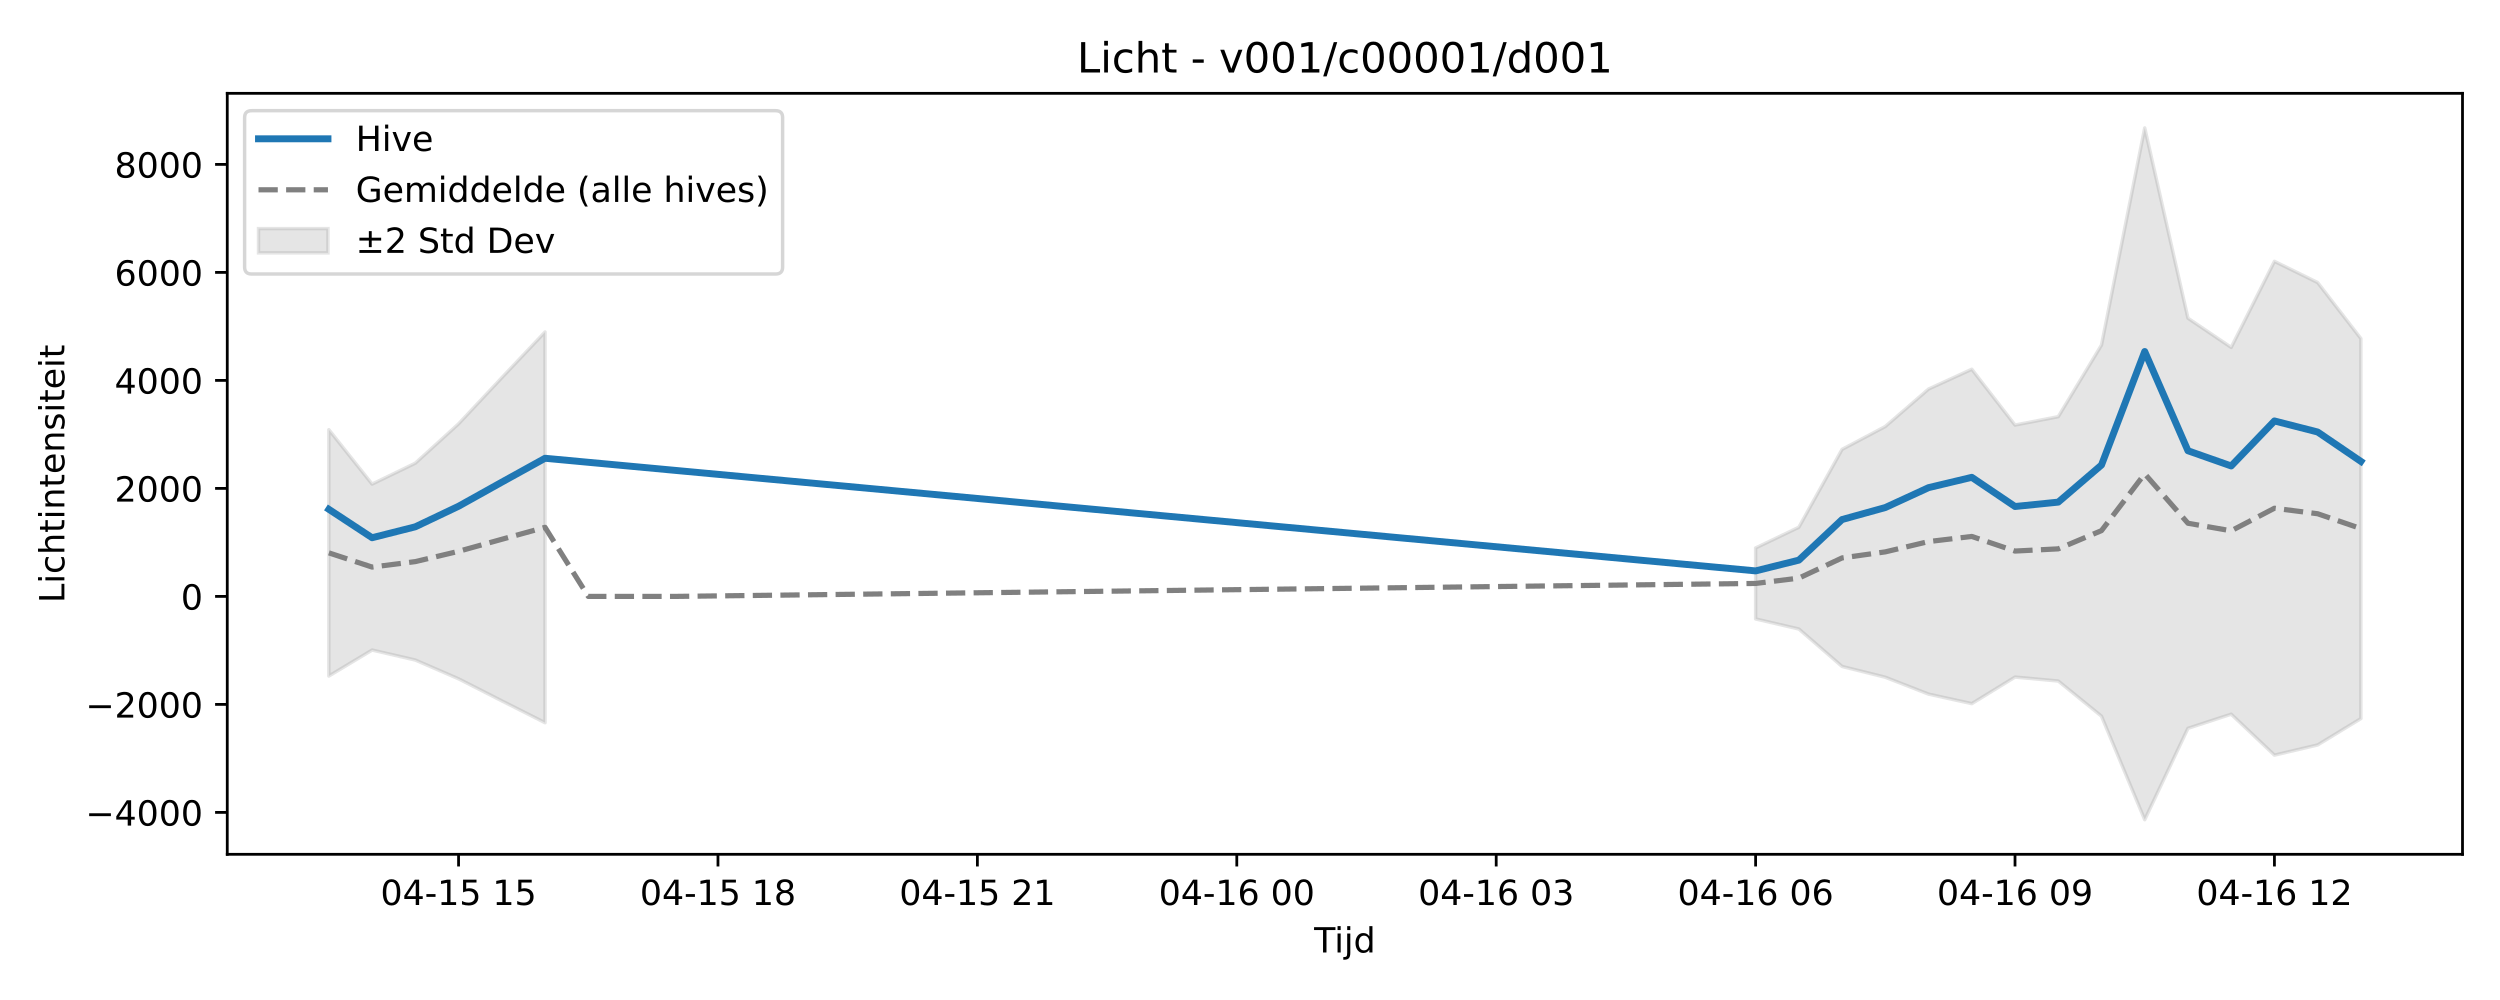
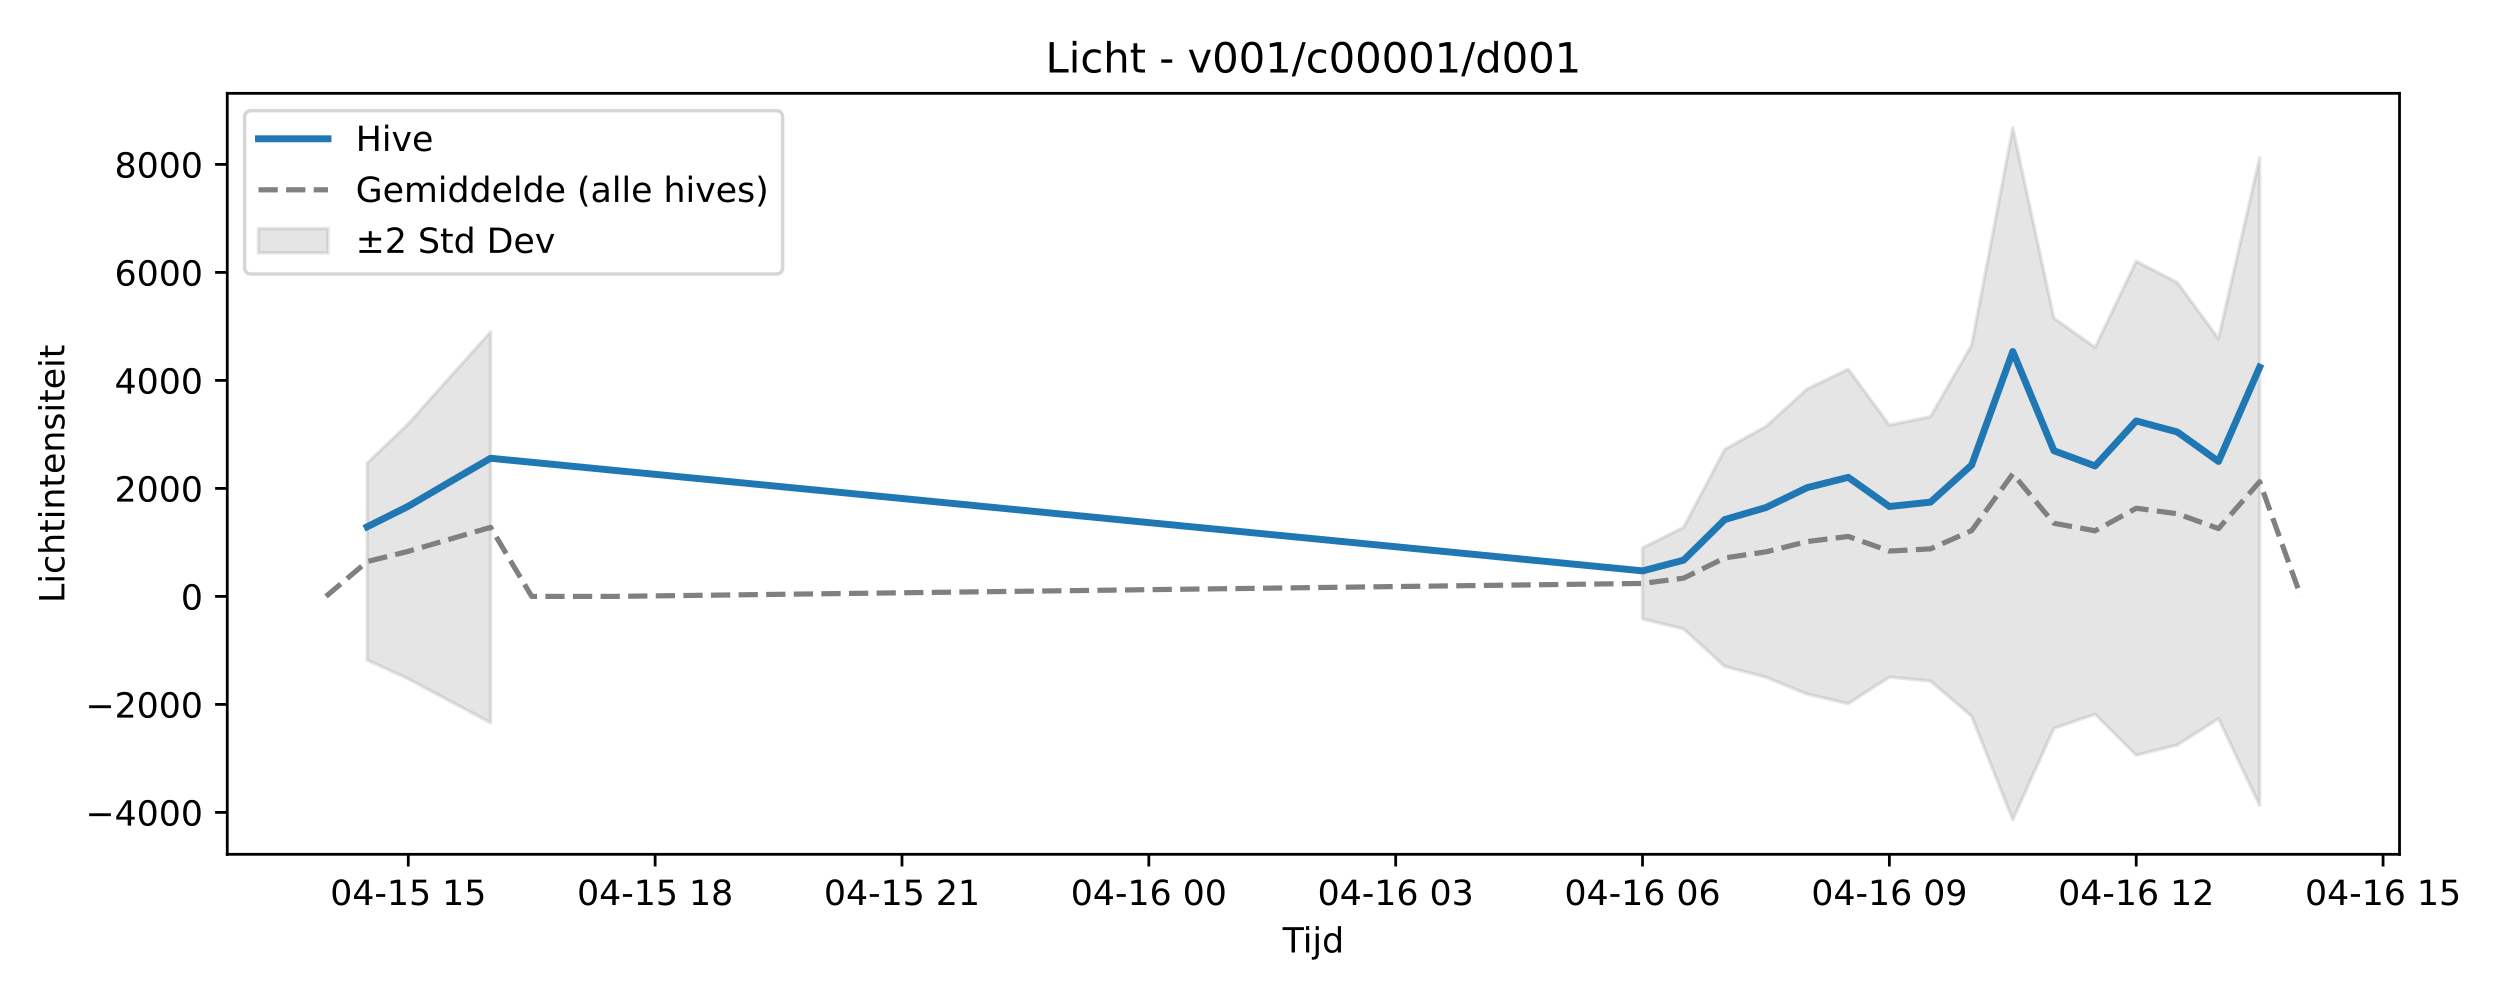
<svg xmlns="http://www.w3.org/2000/svg" xmlns:xlink="http://www.w3.org/1999/xlink" width="720pt" height="288pt" viewBox="0 0 720 288" version="1.1">
  <defs>
    <style type="text/css">*{stroke-linejoin: round; stroke-linecap: butt}</style>
  </defs>
  <g id="figure_1">
    <g id="patch_1">
      <path d="M 0 288  L 720 288  L 720 0  L 0 0  z " style="fill: #ffffff" />
    </g>
    <g id="axes_1">
      <g id="patch_2">
-         <path d="M 65.45 246.04  L 709.2 246.04  L 709.2 26.88  L 65.45 26.88  z " style="fill: #ffffff" />
+         <path d="M 65.45 246.04  L 691.062 246.04  L 691.062 26.88  L 65.45 26.88  z " style="fill: #ffffff" />
      </g>
      <g id="FillBetweenPolyCollection_1">
-         <path d="M 94.711 123.752  L 94.711 194.698  L 107.163 187.216  L 119.615 190.096  L 132.066 195.504  L 144.518 201.849  L 156.97 208.139  L 156.97 95.608  L 156.97 95.608  L 144.518 108.779  L 132.066 122.064  L 119.615 133.388  L 107.163 139.418  L 94.711 123.752  z " clip-path="url(#pc3f85aea9b)" style="fill: #808080; fill-opacity: 0.2; stroke: #808080; stroke-opacity: 0.2" />
-         <path d="M 505.616 157.811  L 505.616 178.252  L 518.067 181.159  L 530.519 191.942  L 542.971 195.05  L 555.422 199.908  L 567.874 202.649  L 580.325 195  L 592.777 196.138  L 605.229 206.264  L 617.68 236.078  L 630.132 209.754  L 642.584 205.691  L 655.035 217.478  L 667.487 214.54  L 679.939 206.947  L 679.939 97.517  L 679.939 97.517  L 667.487 81.377  L 655.035 75.266  L 642.584 100.051  L 630.132 91.638  L 617.68 36.842  L 605.229 99.376  L 592.777 120.002  L 580.325 122.41  L 567.874 106.339  L 555.422 112.042  L 542.971 122.828  L 530.519 129.414  L 518.067 151.846  L 505.616 157.811  z " clip-path="url(#pc3f85aea9b)" style="fill: #808080; fill-opacity: 0.2; stroke: #808080; stroke-opacity: 0.2" />
+         <path d="M 105.736 133.388  L 105.736 190.096  L 117.584 195.504  L 129.433 201.849  L 141.282 208.139  L 141.282 95.608  L 141.282 95.608  L 129.433 108.779  L 117.584 122.064  L 105.736 133.388  z " clip-path="url(#p15e26c8b30)" style="fill: #808080; fill-opacity: 0.2; stroke: #808080; stroke-opacity: 0.2" />
+         <path d="M 473.046 157.811  L 473.046 178.252  L 484.895 181.159  L 496.743 191.942  L 508.592 195.05  L 520.441 199.908  L 532.289 202.649  L 544.138 195  L 555.987 196.138  L 567.836 206.264  L 579.684 236.078  L 591.533 209.754  L 603.382 205.691  L 615.23 217.478  L 627.079 214.54  L 638.928 206.947  L 650.777 231.975  L 650.777 45.485  L 650.777 45.485  L 638.928 97.517  L 627.079 81.377  L 615.23 75.266  L 603.382 100.051  L 591.533 91.638  L 579.684 36.842  L 567.836 99.376  L 555.987 120.002  L 544.138 122.41  L 532.289 106.339  L 520.441 112.042  L 508.592 122.828  L 496.743 129.414  L 484.895 151.846  L 473.046 157.811  z " clip-path="url(#p15e26c8b30)" style="fill: #808080; fill-opacity: 0.2; stroke: #808080; stroke-opacity: 0.2" />
      </g>
      <g id="matplotlib.axis_1">
        <g id="xtick_1">
          <g id="line2d_1">
            <defs>
-               <path id="mc4a28ff2e5" d="M 0 0  L 0 3.5  " style="stroke: #000000; stroke-width: 0.8" />
-             </defs>
-             <g>
-               <use xlink:href="#mc4a28ff2e5" x="132.066" y="246.04" style="stroke: #000000; stroke-width: 0.8" />
+               <path id="m34f4d39eaf" d="M 0 0  L 0 3.5  " style="stroke: #000000; stroke-width: 0.8" />
+             </defs>
+             <g>
+               <use xlink:href="#m34f4d39eaf" x="117.584" y="246.04" style="stroke: #000000; stroke-width: 0.8" />
            </g>
          </g>
          <g id="text_1">
-             <g transform="translate(109.5858 260.6384) scale(0.1 -0.1)">
+             <g transform="translate(95.10389 260.6384) scale(0.1 -0.1)">
              <defs>
                <path id="DejaVuSans-30" d="M 2034 4250  Q 1547 4250 1301 3770  Q 1056 3291 1056 2328  Q 1056 1369 1301 889  Q 1547 409 2034 409  Q 2525 409 2770 889  Q 3016 1369 3016 2328  Q 3016 3291 2770 3770  Q 2525 4250 2034 4250  z M 2034 4750  Q 2819 4750 3233 4129  Q 3647 3509 3647 2328  Q 3647 1150 3233 529  Q 2819 -91 2034 -91  Q 1250 -91 836 529  Q 422 1150 422 2328  Q 422 3509 836 4129  Q 1250 4750 2034 4750  z " transform="scale(0.015625)" />
                <path id="DejaVuSans-34" d="M 2419 4116  L 825 1625  L 2419 1625  L 2419 4116  z M 2253 4666  L 3047 4666  L 3047 1625  L 3713 1625  L 3713 1100  L 3047 1100  L 3047 0  L 2419 0  L 2419 1100  L 313 1100  L 313 1709  L 2253 4666  z " transform="scale(0.015625)" />
                <path id="DejaVuSans-2d" d="M 313 2009  L 1997 2009  L 1997 1497  L 313 1497  L 313 2009  z " transform="scale(0.015625)" />
                <path id="DejaVuSans-31" d="M 794 531  L 1825 531  L 1825 4091  L 703 3866  L 703 4441  L 1819 4666  L 2450 4666  L 2450 531  L 3481 531  L 3481 0  L 794 0  L 794 531  z " transform="scale(0.015625)" />
                <path id="DejaVuSans-35" d="M 691 4666  L 3169 4666  L 3169 4134  L 1269 4134  L 1269 2991  Q 1406 3038 1543 3061  Q 1681 3084 1819 3084  Q 2600 3084 3056 2656  Q 3513 2228 3513 1497  Q 3513 744 3044 326  Q 2575 -91 1722 -91  Q 1428 -91 1123 -41  Q 819 9 494 109  L 494 744  Q 775 591 1075 516  Q 1375 441 1709 441  Q 2250 441 2565 725  Q 2881 1009 2881 1497  Q 2881 1984 2565 2268  Q 2250 2553 1709 2553  Q 1456 2553 1204 2497  Q 953 2441 691 2322  L 691 4666  z " transform="scale(0.015625)" />
                <path id="DejaVuSans-20" transform="scale(0.015625)" />
              </defs>
              <use xlink:href="#DejaVuSans-30" />
              <use xlink:href="#DejaVuSans-34" transform="translate(63.62305 0)" />
              <use xlink:href="#DejaVuSans-2d" transform="translate(127.2461 0)" />
              <use xlink:href="#DejaVuSans-31" transform="translate(163.3301 0)" />
              <use xlink:href="#DejaVuSans-35" transform="translate(226.9531 0)" />
              <use xlink:href="#DejaVuSans-20" transform="translate(290.5762 0)" />
              <use xlink:href="#DejaVuSans-31" transform="translate(322.3633 0)" />
              <use xlink:href="#DejaVuSans-35" transform="translate(385.9863 0)" />
            </g>
          </g>
        </g>
        <g id="xtick_2">
          <g id="line2d_2">
            <g>
-               <use xlink:href="#mc4a28ff2e5" x="206.776" y="246.04" style="stroke: #000000; stroke-width: 0.8" />
+               <use xlink:href="#m34f4d39eaf" x="188.677" y="246.04" style="stroke: #000000; stroke-width: 0.8" />
            </g>
          </g>
          <g id="text_2">
-             <g transform="translate(184.2957 260.6384) scale(0.1 -0.1)">
+             <g transform="translate(166.1962 260.6384) scale(0.1 -0.1)">
              <defs>
                <path id="DejaVuSans-38" d="M 2034 2216  Q 1584 2216 1326 1975  Q 1069 1734 1069 1313  Q 1069 891 1326 650  Q 1584 409 2034 409  Q 2484 409 2743 651  Q 3003 894 3003 1313  Q 3003 1734 2745 1975  Q 2488 2216 2034 2216  z M 1403 2484  Q 997 2584 770 2862  Q 544 3141 544 3541  Q 544 4100 942 4425  Q 1341 4750 2034 4750  Q 2731 4750 3128 4425  Q 3525 4100 3525 3541  Q 3525 3141 3298 2862  Q 3072 2584 2669 2484  Q 3125 2378 3379 2068  Q 3634 1759 3634 1313  Q 3634 634 3220 271  Q 2806 -91 2034 -91  Q 1263 -91 848 271  Q 434 634 434 1313  Q 434 1759 690 2068  Q 947 2378 1403 2484  z M 1172 3481  Q 1172 3119 1398 2916  Q 1625 2713 2034 2713  Q 2441 2713 2670 2916  Q 2900 3119 2900 3481  Q 2900 3844 2670 4047  Q 2441 4250 2034 4250  Q 1625 4250 1398 4047  Q 1172 3844 1172 3481  z " transform="scale(0.015625)" />
              </defs>
              <use xlink:href="#DejaVuSans-30" />
              <use xlink:href="#DejaVuSans-34" transform="translate(63.62305 0)" />
              <use xlink:href="#DejaVuSans-2d" transform="translate(127.2461 0)" />
              <use xlink:href="#DejaVuSans-31" transform="translate(163.3301 0)" />
              <use xlink:href="#DejaVuSans-35" transform="translate(226.9531 0)" />
              <use xlink:href="#DejaVuSans-20" transform="translate(290.5762 0)" />
              <use xlink:href="#DejaVuSans-31" transform="translate(322.3633 0)" />
              <use xlink:href="#DejaVuSans-38" transform="translate(385.9863 0)" />
            </g>
          </g>
        </g>
        <g id="xtick_3">
          <g id="line2d_3">
            <g>
-               <use xlink:href="#mc4a28ff2e5" x="281.486" y="246.04" style="stroke: #000000; stroke-width: 0.8" />
+               <use xlink:href="#m34f4d39eaf" x="259.769" y="246.04" style="stroke: #000000; stroke-width: 0.8" />
            </g>
          </g>
          <g id="text_3">
-             <g transform="translate(259.0056 260.6384) scale(0.1 -0.1)">
+             <g transform="translate(237.2885 260.6384) scale(0.1 -0.1)">
              <defs>
                <path id="DejaVuSans-32" d="M 1228 531  L 3431 531  L 3431 0  L 469 0  L 469 531  Q 828 903 1448 1529  Q 2069 2156 2228 2338  Q 2531 2678 2651 2914  Q 2772 3150 2772 3378  Q 2772 3750 2511 3984  Q 2250 4219 1831 4219  Q 1534 4219 1204 4116  Q 875 4013 500 3803  L 500 4441  Q 881 4594 1212 4672  Q 1544 4750 1819 4750  Q 2544 4750 2975 4387  Q 3406 4025 3406 3419  Q 3406 3131 3298 2873  Q 3191 2616 2906 2266  Q 2828 2175 2409 1742  Q 1991 1309 1228 531  z " transform="scale(0.015625)" />
              </defs>
              <use xlink:href="#DejaVuSans-30" />
              <use xlink:href="#DejaVuSans-34" transform="translate(63.62305 0)" />
              <use xlink:href="#DejaVuSans-2d" transform="translate(127.2461 0)" />
              <use xlink:href="#DejaVuSans-31" transform="translate(163.3301 0)" />
              <use xlink:href="#DejaVuSans-35" transform="translate(226.9531 0)" />
              <use xlink:href="#DejaVuSans-20" transform="translate(290.5762 0)" />
              <use xlink:href="#DejaVuSans-32" transform="translate(322.3633 0)" />
              <use xlink:href="#DejaVuSans-31" transform="translate(385.9863 0)" />
            </g>
          </g>
        </g>
        <g id="xtick_4">
          <g id="line2d_4">
            <g>
-               <use xlink:href="#mc4a28ff2e5" x="356.196" y="246.04" style="stroke: #000000; stroke-width: 0.8" />
+               <use xlink:href="#m34f4d39eaf" x="330.861" y="246.04" style="stroke: #000000; stroke-width: 0.8" />
            </g>
          </g>
          <g id="text_4">
-             <g transform="translate(333.7154 260.6384) scale(0.1 -0.1)">
+             <g transform="translate(308.3808 260.6384) scale(0.1 -0.1)">
              <defs>
                <path id="DejaVuSans-36" d="M 2113 2584  Q 1688 2584 1439 2293  Q 1191 2003 1191 1497  Q 1191 994 1439 701  Q 1688 409 2113 409  Q 2538 409 2786 701  Q 3034 994 3034 1497  Q 3034 2003 2786 2293  Q 2538 2584 2113 2584  z M 3366 4563  L 3366 3988  Q 3128 4100 2886 4159  Q 2644 4219 2406 4219  Q 1781 4219 1451 3797  Q 1122 3375 1075 2522  Q 1259 2794 1537 2939  Q 1816 3084 2150 3084  Q 2853 3084 3261 2657  Q 3669 2231 3669 1497  Q 3669 778 3244 343  Q 2819 -91 2113 -91  Q 1303 -91 875 529  Q 447 1150 447 2328  Q 447 3434 972 4092  Q 1497 4750 2381 4750  Q 2619 4750 2861 4703  Q 3103 4656 3366 4563  z " transform="scale(0.015625)" />
              </defs>
              <use xlink:href="#DejaVuSans-30" />
              <use xlink:href="#DejaVuSans-34" transform="translate(63.62305 0)" />
              <use xlink:href="#DejaVuSans-2d" transform="translate(127.2461 0)" />
              <use xlink:href="#DejaVuSans-31" transform="translate(163.3301 0)" />
              <use xlink:href="#DejaVuSans-36" transform="translate(226.9531 0)" />
              <use xlink:href="#DejaVuSans-20" transform="translate(290.5762 0)" />
              <use xlink:href="#DejaVuSans-30" transform="translate(322.3633 0)" />
              <use xlink:href="#DejaVuSans-30" transform="translate(385.9863 0)" />
            </g>
          </g>
        </g>
        <g id="xtick_5">
          <g id="line2d_5">
            <g>
-               <use xlink:href="#mc4a28ff2e5" x="430.906" y="246.04" style="stroke: #000000; stroke-width: 0.8" />
+               <use xlink:href="#m34f4d39eaf" x="401.954" y="246.04" style="stroke: #000000; stroke-width: 0.8" />
            </g>
          </g>
          <g id="text_5">
-             <g transform="translate(408.4253 260.6384) scale(0.1 -0.1)">
+             <g transform="translate(379.4731 260.6384) scale(0.1 -0.1)">
              <defs>
                <path id="DejaVuSans-33" d="M 2597 2516  Q 3050 2419 3304 2112  Q 3559 1806 3559 1356  Q 3559 666 3084 287  Q 2609 -91 1734 -91  Q 1441 -91 1130 -33  Q 819 25 488 141  L 488 750  Q 750 597 1062 519  Q 1375 441 1716 441  Q 2309 441 2620 675  Q 2931 909 2931 1356  Q 2931 1769 2642 2001  Q 2353 2234 1838 2234  L 1294 2234  L 1294 2753  L 1863 2753  Q 2328 2753 2575 2939  Q 2822 3125 2822 3475  Q 2822 3834 2567 4026  Q 2313 4219 1838 4219  Q 1578 4219 1281 4162  Q 984 4106 628 3988  L 628 4550  Q 988 4650 1302 4700  Q 1616 4750 1894 4750  Q 2613 4750 3031 4423  Q 3450 4097 3450 3541  Q 3450 3153 3228 2886  Q 3006 2619 2597 2516  z " transform="scale(0.015625)" />
              </defs>
              <use xlink:href="#DejaVuSans-30" />
              <use xlink:href="#DejaVuSans-34" transform="translate(63.62305 0)" />
              <use xlink:href="#DejaVuSans-2d" transform="translate(127.2461 0)" />
              <use xlink:href="#DejaVuSans-31" transform="translate(163.3301 0)" />
              <use xlink:href="#DejaVuSans-36" transform="translate(226.9531 0)" />
              <use xlink:href="#DejaVuSans-20" transform="translate(290.5762 0)" />
              <use xlink:href="#DejaVuSans-30" transform="translate(322.3633 0)" />
              <use xlink:href="#DejaVuSans-33" transform="translate(385.9863 0)" />
            </g>
          </g>
        </g>
        <g id="xtick_6">
          <g id="line2d_6">
            <g>
-               <use xlink:href="#mc4a28ff2e5" x="505.616" y="246.04" style="stroke: #000000; stroke-width: 0.8" />
+               <use xlink:href="#m34f4d39eaf" x="473.046" y="246.04" style="stroke: #000000; stroke-width: 0.8" />
            </g>
          </g>
          <g id="text_6">
-             <g transform="translate(483.1352 260.6384) scale(0.1 -0.1)">
+             <g transform="translate(450.5654 260.6384) scale(0.1 -0.1)">
              <use xlink:href="#DejaVuSans-30" />
              <use xlink:href="#DejaVuSans-34" transform="translate(63.62305 0)" />
              <use xlink:href="#DejaVuSans-2d" transform="translate(127.2461 0)" />
              <use xlink:href="#DejaVuSans-31" transform="translate(163.3301 0)" />
              <use xlink:href="#DejaVuSans-36" transform="translate(226.9531 0)" />
              <use xlink:href="#DejaVuSans-20" transform="translate(290.5762 0)" />
              <use xlink:href="#DejaVuSans-30" transform="translate(322.3633 0)" />
              <use xlink:href="#DejaVuSans-36" transform="translate(385.9863 0)" />
            </g>
          </g>
        </g>
        <g id="xtick_7">
          <g id="line2d_7">
            <g>
-               <use xlink:href="#mc4a28ff2e5" x="580.325" y="246.04" style="stroke: #000000; stroke-width: 0.8" />
+               <use xlink:href="#m34f4d39eaf" x="544.138" y="246.04" style="stroke: #000000; stroke-width: 0.8" />
            </g>
          </g>
          <g id="text_7">
-             <g transform="translate(557.845 260.6384) scale(0.1 -0.1)">
+             <g transform="translate(521.6577 260.6384) scale(0.1 -0.1)">
              <defs>
                <path id="DejaVuSans-39" d="M 703 97  L 703 672  Q 941 559 1184 500  Q 1428 441 1663 441  Q 2288 441 2617 861  Q 2947 1281 2994 2138  Q 2813 1869 2534 1725  Q 2256 1581 1919 1581  Q 1219 1581 811 2004  Q 403 2428 403 3163  Q 403 3881 828 4315  Q 1253 4750 1959 4750  Q 2769 4750 3195 4129  Q 3622 3509 3622 2328  Q 3622 1225 3098 567  Q 2575 -91 1691 -91  Q 1453 -91 1209 -44  Q 966 3 703 97  z M 1959 2075  Q 2384 2075 2632 2365  Q 2881 2656 2881 3163  Q 2881 3666 2632 3958  Q 2384 4250 1959 4250  Q 1534 4250 1286 3958  Q 1038 3666 1038 3163  Q 1038 2656 1286 2365  Q 1534 2075 1959 2075  z " transform="scale(0.015625)" />
              </defs>
              <use xlink:href="#DejaVuSans-30" />
              <use xlink:href="#DejaVuSans-34" transform="translate(63.62305 0)" />
              <use xlink:href="#DejaVuSans-2d" transform="translate(127.2461 0)" />
              <use xlink:href="#DejaVuSans-31" transform="translate(163.3301 0)" />
              <use xlink:href="#DejaVuSans-36" transform="translate(226.9531 0)" />
              <use xlink:href="#DejaVuSans-20" transform="translate(290.5762 0)" />
              <use xlink:href="#DejaVuSans-30" transform="translate(322.3633 0)" />
              <use xlink:href="#DejaVuSans-39" transform="translate(385.9863 0)" />
            </g>
          </g>
        </g>
        <g id="xtick_8">
          <g id="line2d_8">
            <g>
-               <use xlink:href="#mc4a28ff2e5" x="655.035" y="246.04" style="stroke: #000000; stroke-width: 0.8" />
+               <use xlink:href="#m34f4d39eaf" x="615.23" y="246.04" style="stroke: #000000; stroke-width: 0.8" />
            </g>
          </g>
          <g id="text_8">
-             <g transform="translate(632.5549 260.6384) scale(0.1 -0.1)">
+             <g transform="translate(592.75 260.6384) scale(0.1 -0.1)">
              <use xlink:href="#DejaVuSans-30" />
              <use xlink:href="#DejaVuSans-34" transform="translate(63.62305 0)" />
              <use xlink:href="#DejaVuSans-2d" transform="translate(127.2461 0)" />
              <use xlink:href="#DejaVuSans-31" transform="translate(163.3301 0)" />
              <use xlink:href="#DejaVuSans-36" transform="translate(226.9531 0)" />
              <use xlink:href="#DejaVuSans-20" transform="translate(290.5762 0)" />
              <use xlink:href="#DejaVuSans-31" transform="translate(322.3633 0)" />
              <use xlink:href="#DejaVuSans-32" transform="translate(385.9863 0)" />
            </g>
          </g>
        </g>
-         <g id="text_9">
-           <g transform="translate(378.475 274.3166) scale(0.1 -0.1)">
+         <g id="xtick_9">
+           <g id="line2d_9">
+             <g>
+               <use xlink:href="#m34f4d39eaf" x="686.323" y="246.04" style="stroke: #000000; stroke-width: 0.8" />
+             </g>
+           </g>
+           <g id="text_9">
+             <g transform="translate(663.8423 260.6384) scale(0.1 -0.1)">
+               <use xlink:href="#DejaVuSans-30" />
+               <use xlink:href="#DejaVuSans-34" transform="translate(63.62305 0)" />
+               <use xlink:href="#DejaVuSans-2d" transform="translate(127.2461 0)" />
+               <use xlink:href="#DejaVuSans-31" transform="translate(163.3301 0)" />
+               <use xlink:href="#DejaVuSans-36" transform="translate(226.9531 0)" />
+               <use xlink:href="#DejaVuSans-20" transform="translate(290.5762 0)" />
+               <use xlink:href="#DejaVuSans-31" transform="translate(322.3633 0)" />
+               <use xlink:href="#DejaVuSans-35" transform="translate(385.9863 0)" />
+             </g>
+           </g>
+         </g>
+         <g id="text_10">
+           <g transform="translate(369.4061 274.3166) scale(0.1 -0.1)">
            <defs>
              <path id="DejaVuSans-54" d="M -19 4666  L 3928 4666  L 3928 4134  L 2272 4134  L 2272 0  L 1638 0  L 1638 4134  L -19 4134  L -19 4666  z " transform="scale(0.015625)" />
              <path id="DejaVuSans-69" d="M 603 3500  L 1178 3500  L 1178 0  L 603 0  L 603 3500  z M 603 4863  L 1178 4863  L 1178 4134  L 603 4134  L 603 4863  z " transform="scale(0.015625)" />
              <path id="DejaVuSans-6a" d="M 603 3500  L 1178 3500  L 1178 -63  Q 1178 -731 923 -1031  Q 669 -1331 103 -1331  L -116 -1331  L -116 -844  L 38 -844  Q 366 -844 484 -692  Q 603 -541 603 -63  L 603 3500  z M 603 4863  L 1178 4863  L 1178 4134  L 603 4134  L 603 4863  z " transform="scale(0.015625)" />
              <path id="DejaVuSans-64" d="M 2906 2969  L 2906 4863  L 3481 4863  L 3481 0  L 2906 0  L 2906 525  Q 2725 213 2448 61  Q 2172 -91 1784 -91  Q 1150 -91 751 415  Q 353 922 353 1747  Q 353 2572 751 3078  Q 1150 3584 1784 3584  Q 2172 3584 2448 3432  Q 2725 3281 2906 2969  z M 947 1747  Q 947 1113 1208 752  Q 1469 391 1925 391  Q 2381 391 2643 752  Q 2906 1113 2906 1747  Q 2906 2381 2643 2742  Q 2381 3103 1925 3103  Q 1469 3103 1208 2742  Q 947 2381 947 1747  z " transform="scale(0.015625)" />
            </defs>
            <use xlink:href="#DejaVuSans-54" />
            <use xlink:href="#DejaVuSans-69" transform="translate(57.95898 0)" />
            <use xlink:href="#DejaVuSans-6a" transform="translate(85.74219 0)" />
            <use xlink:href="#DejaVuSans-64" transform="translate(113.5254 0)" />
          </g>
        </g>
      </g>
      <g id="matplotlib.axis_2">
        <g id="ytick_1">
-           <g id="line2d_9">
-             <defs>
-               <path id="md86e6ecbd6" d="M 0 0  L -3.5 0  " style="stroke: #000000; stroke-width: 0.8" />
-             </defs>
-             <g>
-               <use xlink:href="#md86e6ecbd6" x="65.45" y="233.973" style="stroke: #000000; stroke-width: 0.8" />
-             </g>
-           </g>
-           <g id="text_10">
+           <g id="line2d_10">
+             <defs>
+               <path id="ma53aa91744" d="M 0 0  L -3.5 0  " style="stroke: #000000; stroke-width: 0.8" />
+             </defs>
+             <g>
+               <use xlink:href="#ma53aa91744" x="65.45" y="233.973" style="stroke: #000000; stroke-width: 0.8" />
+             </g>
+           </g>
+           <g id="text_11">
            <g transform="translate(24.62031 237.7722) scale(0.1 -0.1)">
              <defs>
                <path id="DejaVuSans-2212" d="M 678 2272  L 4684 2272  L 4684 1741  L 678 1741  L 678 2272  z " transform="scale(0.015625)" />
              </defs>
              <use xlink:href="#DejaVuSans-2212" />
              <use xlink:href="#DejaVuSans-34" transform="translate(83.78906 0)" />
              <use xlink:href="#DejaVuSans-30" transform="translate(147.4121 0)" />
              <use xlink:href="#DejaVuSans-30" transform="translate(211.0352 0)" />
              <use xlink:href="#DejaVuSans-30" transform="translate(274.6582 0)" />
            </g>
          </g>
        </g>
        <g id="ytick_2">
-           <g id="line2d_10">
-             <g>
-               <use xlink:href="#md86e6ecbd6" x="65.45" y="202.87" style="stroke: #000000; stroke-width: 0.8" />
-             </g>
-           </g>
-           <g id="text_11">
+           <g id="line2d_11">
+             <g>
+               <use xlink:href="#ma53aa91744" x="65.45" y="202.87" style="stroke: #000000; stroke-width: 0.8" />
+             </g>
+           </g>
+           <g id="text_12">
            <g transform="translate(24.62031 206.6689) scale(0.1 -0.1)">
              <use xlink:href="#DejaVuSans-2212" />
              <use xlink:href="#DejaVuSans-32" transform="translate(83.78906 0)" />
              <use xlink:href="#DejaVuSans-30" transform="translate(147.4121 0)" />
              <use xlink:href="#DejaVuSans-30" transform="translate(211.0352 0)" />
              <use xlink:href="#DejaVuSans-30" transform="translate(274.6582 0)" />
            </g>
          </g>
        </g>
        <g id="ytick_3">
-           <g id="line2d_11">
-             <g>
-               <use xlink:href="#md86e6ecbd6" x="65.45" y="171.766" style="stroke: #000000; stroke-width: 0.8" />
-             </g>
-           </g>
-           <g id="text_12">
+           <g id="line2d_12">
+             <g>
+               <use xlink:href="#ma53aa91744" x="65.45" y="171.766" style="stroke: #000000; stroke-width: 0.8" />
+             </g>
+           </g>
+           <g id="text_13">
            <g transform="translate(52.0875 175.5656) scale(0.1 -0.1)">
              <use xlink:href="#DejaVuSans-30" />
            </g>
          </g>
        </g>
        <g id="ytick_4">
-           <g id="line2d_12">
-             <g>
-               <use xlink:href="#md86e6ecbd6" x="65.45" y="140.663" style="stroke: #000000; stroke-width: 0.8" />
-             </g>
-           </g>
-           <g id="text_13">
+           <g id="line2d_13">
+             <g>
+               <use xlink:href="#ma53aa91744" x="65.45" y="140.663" style="stroke: #000000; stroke-width: 0.8" />
+             </g>
+           </g>
+           <g id="text_14">
            <g transform="translate(33 144.4623) scale(0.1 -0.1)">
              <use xlink:href="#DejaVuSans-32" />
              <use xlink:href="#DejaVuSans-30" transform="translate(63.62305 0)" />
              <use xlink:href="#DejaVuSans-30" transform="translate(127.2461 0)" />
              <use xlink:href="#DejaVuSans-30" transform="translate(190.8691 0)" />
            </g>
          </g>
        </g>
        <g id="ytick_5">
-           <g id="line2d_13">
-             <g>
-               <use xlink:href="#md86e6ecbd6" x="65.45" y="109.56" style="stroke: #000000; stroke-width: 0.8" />
-             </g>
-           </g>
-           <g id="text_14">
+           <g id="line2d_14">
+             <g>
+               <use xlink:href="#ma53aa91744" x="65.45" y="109.56" style="stroke: #000000; stroke-width: 0.8" />
+             </g>
+           </g>
+           <g id="text_15">
            <g transform="translate(33 113.359) scale(0.1 -0.1)">
              <use xlink:href="#DejaVuSans-34" />
              <use xlink:href="#DejaVuSans-30" transform="translate(63.62305 0)" />
              <use xlink:href="#DejaVuSans-30" transform="translate(127.2461 0)" />
              <use xlink:href="#DejaVuSans-30" transform="translate(190.8691 0)" />
            </g>
          </g>
        </g>
        <g id="ytick_6">
-           <g id="line2d_14">
-             <g>
-               <use xlink:href="#md86e6ecbd6" x="65.45" y="78.456" style="stroke: #000000; stroke-width: 0.8" />
-             </g>
-           </g>
-           <g id="text_15">
+           <g id="line2d_15">
+             <g>
+               <use xlink:href="#ma53aa91744" x="65.45" y="78.456" style="stroke: #000000; stroke-width: 0.8" />
+             </g>
+           </g>
+           <g id="text_16">
            <g transform="translate(33 82.2557) scale(0.1 -0.1)">
              <use xlink:href="#DejaVuSans-36" />
              <use xlink:href="#DejaVuSans-30" transform="translate(63.62305 0)" />
              <use xlink:href="#DejaVuSans-30" transform="translate(127.2461 0)" />
              <use xlink:href="#DejaVuSans-30" transform="translate(190.8691 0)" />
            </g>
          </g>
        </g>
        <g id="ytick_7">
-           <g id="line2d_15">
-             <g>
-               <use xlink:href="#md86e6ecbd6" x="65.45" y="47.353" style="stroke: #000000; stroke-width: 0.8" />
-             </g>
-           </g>
-           <g id="text_16">
+           <g id="line2d_16">
+             <g>
+               <use xlink:href="#ma53aa91744" x="65.45" y="47.353" style="stroke: #000000; stroke-width: 0.8" />
+             </g>
+           </g>
+           <g id="text_17">
            <g transform="translate(33 51.1524) scale(0.1 -0.1)">
              <use xlink:href="#DejaVuSans-38" />
              <use xlink:href="#DejaVuSans-30" transform="translate(63.62305 0)" />
              <use xlink:href="#DejaVuSans-30" transform="translate(127.2461 0)" />
              <use xlink:href="#DejaVuSans-30" transform="translate(190.8691 0)" />
            </g>
          </g>
        </g>
-         <g id="text_17">
+         <g id="text_18">
          <g transform="translate(18.54062 173.6561) rotate(-90) scale(0.1 -0.1)">
            <defs>
              <path id="DejaVuSans-4c" d="M 628 4666  L 1259 4666  L 1259 531  L 3531 531  L 3531 0  L 628 0  L 628 4666  z " transform="scale(0.015625)" />
              <path id="DejaVuSans-63" d="M 3122 3366  L 3122 2828  Q 2878 2963 2633 3030  Q 2388 3097 2138 3097  Q 1578 3097 1268 2742  Q 959 2388 959 1747  Q 959 1106 1268 751  Q 1578 397 2138 397  Q 2388 397 2633 464  Q 2878 531 3122 666  L 3122 134  Q 2881 22 2623 -34  Q 2366 -91 2075 -91  Q 1284 -91 818 406  Q 353 903 353 1747  Q 353 2603 823 3093  Q 1294 3584 2113 3584  Q 2378 3584 2631 3529  Q 2884 3475 3122 3366  z " transform="scale(0.015625)" />
              <path id="DejaVuSans-68" d="M 3513 2113  L 3513 0  L 2938 0  L 2938 2094  Q 2938 2591 2744 2837  Q 2550 3084 2163 3084  Q 1697 3084 1428 2787  Q 1159 2491 1159 1978  L 1159 0  L 581 0  L 581 4863  L 1159 4863  L 1159 2956  Q 1366 3272 1645 3428  Q 1925 3584 2291 3584  Q 2894 3584 3203 3211  Q 3513 2838 3513 2113  z " transform="scale(0.015625)" />
              <path id="DejaVuSans-74" d="M 1172 4494  L 1172 3500  L 2356 3500  L 2356 3053  L 1172 3053  L 1172 1153  Q 1172 725 1289 603  Q 1406 481 1766 481  L 2356 481  L 2356 0  L 1766 0  Q 1100 0 847 248  Q 594 497 594 1153  L 594 3053  L 172 3053  L 172 3500  L 594 3500  L 594 4494  L 1172 4494  z " transform="scale(0.015625)" />
              <path id="DejaVuSans-6e" d="M 3513 2113  L 3513 0  L 2938 0  L 2938 2094  Q 2938 2591 2744 2837  Q 2550 3084 2163 3084  Q 1697 3084 1428 2787  Q 1159 2491 1159 1978  L 1159 0  L 581 0  L 581 3500  L 1159 3500  L 1159 2956  Q 1366 3272 1645 3428  Q 1925 3584 2291 3584  Q 2894 3584 3203 3211  Q 3513 2838 3513 2113  z " transform="scale(0.015625)" />
              <path id="DejaVuSans-65" d="M 3597 1894  L 3597 1613  L 953 1613  Q 991 1019 1311 708  Q 1631 397 2203 397  Q 2534 397 2845 478  Q 3156 559 3463 722  L 3463 178  Q 3153 47 2828 -22  Q 2503 -91 2169 -91  Q 1331 -91 842 396  Q 353 884 353 1716  Q 353 2575 817 3079  Q 1281 3584 2069 3584  Q 2775 3584 3186 3129  Q 3597 2675 3597 1894  z M 3022 2063  Q 3016 2534 2758 2815  Q 2500 3097 2075 3097  Q 1594 3097 1305 2825  Q 1016 2553 972 2059  L 3022 2063  z " transform="scale(0.015625)" />
              <path id="DejaVuSans-73" d="M 2834 3397  L 2834 2853  Q 2591 2978 2328 3040  Q 2066 3103 1784 3103  Q 1356 3103 1142 2972  Q 928 2841 928 2578  Q 928 2378 1081 2264  Q 1234 2150 1697 2047  L 1894 2003  Q 2506 1872 2764 1633  Q 3022 1394 3022 966  Q 3022 478 2636 193  Q 2250 -91 1575 -91  Q 1294 -91 989 -36  Q 684 19 347 128  L 347 722  Q 666 556 975 473  Q 1284 391 1588 391  Q 1994 391 2212 530  Q 2431 669 2431 922  Q 2431 1156 2273 1281  Q 2116 1406 1581 1522  L 1381 1569  Q 847 1681 609 1914  Q 372 2147 372 2553  Q 372 3047 722 3315  Q 1072 3584 1716 3584  Q 2034 3584 2315 3537  Q 2597 3491 2834 3397  z " transform="scale(0.015625)" />
            </defs>
            <use xlink:href="#DejaVuSans-4c" />
            <use xlink:href="#DejaVuSans-69" transform="translate(55.71289 0)" />
            <use xlink:href="#DejaVuSans-63" transform="translate(83.49609 0)" />
            <use xlink:href="#DejaVuSans-68" transform="translate(138.4766 0)" />
            <use xlink:href="#DejaVuSans-74" transform="translate(201.8555 0)" />
            <use xlink:href="#DejaVuSans-69" transform="translate(241.0645 0)" />
            <use xlink:href="#DejaVuSans-6e" transform="translate(268.8477 0)" />
            <use xlink:href="#DejaVuSans-74" transform="translate(332.2266 0)" />
            <use xlink:href="#DejaVuSans-65" transform="translate(371.4355 0)" />
            <use xlink:href="#DejaVuSans-6e" transform="translate(432.959 0)" />
            <use xlink:href="#DejaVuSans-73" transform="translate(496.3379 0)" />
            <use xlink:href="#DejaVuSans-69" transform="translate(548.4375 0)" />
            <use xlink:href="#DejaVuSans-74" transform="translate(576.2207 0)" />
            <use xlink:href="#DejaVuSans-65" transform="translate(615.4297 0)" />
            <use xlink:href="#DejaVuSans-69" transform="translate(676.9531 0)" />
            <use xlink:href="#DejaVuSans-74" transform="translate(704.7363 0)" />
          </g>
        </g>
      </g>
-       <g id="line2d_16">
-         <path d="M 94.711 146.683  L 107.163 154.867  L 119.615 151.717  L 132.066 145.801  L 144.518 138.861  L 156.97 131.981  L 505.616 164.418  L 518.067 161.32  L 530.519 149.625  L 542.971 146.171  L 555.422 140.442  L 567.874 137.469  L 580.325 145.873  L 592.777 144.611  L 605.229 133.925  L 617.68 101.24  L 630.132 129.816  L 642.584 134.197  L 655.035 121.232  L 667.487 124.419  L 679.939 132.887  " clip-path="url(#pc3f85aea9b)" style="fill: none; stroke: #1f77b4; stroke-width: 2; stroke-linecap: square" />
-       </g>
      <g id="line2d_17">
-         <path d="M 94.711 159.225  L 107.163 163.317  L 119.615 161.742  L 132.066 158.784  L 144.518 155.314  L 156.97 151.874  L 169.421 171.766  L 194.325 171.766  L 505.616 168.032  L 518.067 166.502  L 530.519 160.678  L 542.971 158.939  L 555.422 155.975  L 567.874 154.494  L 580.325 158.705  L 592.777 158.07  L 605.229 152.82  L 617.68 136.46  L 630.132 150.696  L 642.584 152.871  L 655.035 146.372  L 667.487 147.959  L 679.939 152.232  " clip-path="url(#pc3f85aea9b)" style="fill: none; stroke-dasharray: 5.55,2.4; stroke-dashoffset: 0; stroke: #808080; stroke-width: 1.5" />
+         <path d="M 105.736 151.717  L 117.584 145.801  L 129.433 138.861  L 141.282 131.981  L 473.046 164.418  L 484.895 161.32  L 496.743 149.625  L 508.592 146.171  L 520.441 140.442  L 532.289 137.469  L 544.138 145.873  L 555.987 144.611  L 567.836 133.925  L 579.684 101.24  L 591.533 129.816  L 603.382 134.197  L 615.23 121.232  L 627.079 124.419  L 638.928 132.887  L 650.777 105.763  " clip-path="url(#p15e26c8b30)" style="fill: none; stroke: #1f77b4; stroke-width: 2; stroke-linecap: square" />
+       </g>
+       <g id="line2d_18">
+         <path d="M 93.887 171.766  L 105.736 161.742  L 117.584 158.784  L 129.433 155.314  L 141.282 151.874  L 153.131 171.766  L 176.828 171.766  L 473.046 168.032  L 484.895 166.502  L 496.743 160.678  L 508.592 158.939  L 520.441 155.975  L 532.289 154.494  L 544.138 158.705  L 555.987 158.07  L 567.836 152.82  L 579.684 136.46  L 591.533 150.696  L 603.382 152.871  L 615.23 146.372  L 627.079 147.959  L 638.928 152.232  L 650.777 138.73  L 662.625 171.695  " clip-path="url(#p15e26c8b30)" style="fill: none; stroke-dasharray: 5.55,2.4; stroke-dashoffset: 0; stroke: #808080; stroke-width: 1.5" />
      </g>
      <g id="patch_3">
        <path d="M 65.45 246.04  L 65.45 26.88  " style="fill: none; stroke: #000000; stroke-width: 0.8; stroke-linejoin: miter; stroke-linecap: square" />
      </g>
      <g id="patch_4">
-         <path d="M 709.2 246.04  L 709.2 26.88  " style="fill: none; stroke: #000000; stroke-width: 0.8; stroke-linejoin: miter; stroke-linecap: square" />
+         <path d="M 691.062 246.04  L 691.062 26.88  " style="fill: none; stroke: #000000; stroke-width: 0.8; stroke-linejoin: miter; stroke-linecap: square" />
      </g>
      <g id="patch_5">
-         <path d="M 65.45 246.04  L 709.2 246.04  " style="fill: none; stroke: #000000; stroke-width: 0.8; stroke-linejoin: miter; stroke-linecap: square" />
+         <path d="M 65.45 246.04  L 691.062 246.04  " style="fill: none; stroke: #000000; stroke-width: 0.8; stroke-linejoin: miter; stroke-linecap: square" />
      </g>
      <g id="patch_6">
-         <path d="M 65.45 26.88  L 709.2 26.88  " style="fill: none; stroke: #000000; stroke-width: 0.8; stroke-linejoin: miter; stroke-linecap: square" />
-       </g>
-       <g id="text_18">
-         <g transform="translate(310.1884 20.88) scale(0.12 -0.12)">
+         <path d="M 65.45 26.88  L 691.062 26.88  " style="fill: none; stroke: #000000; stroke-width: 0.8; stroke-linejoin: miter; stroke-linecap: square" />
+       </g>
+       <g id="text_19">
+         <g transform="translate(301.1196 20.88) scale(0.12 -0.12)">
          <defs>
            <path id="DejaVuSans-76" d="M 191 3500  L 800 3500  L 1894 563  L 2988 3500  L 3597 3500  L 2284 0  L 1503 0  L 191 3500  z " transform="scale(0.015625)" />
            <path id="DejaVuSans-2f" d="M 1625 4666  L 2156 4666  L 531 -594  L 0 -594  L 1625 4666  z " transform="scale(0.015625)" />
          </defs>
          <use xlink:href="#DejaVuSans-4c" />
          <use xlink:href="#DejaVuSans-69" transform="translate(55.71289 0)" />
          <use xlink:href="#DejaVuSans-63" transform="translate(83.49609 0)" />
          <use xlink:href="#DejaVuSans-68" transform="translate(138.4766 0)" />
          <use xlink:href="#DejaVuSans-74" transform="translate(201.8555 0)" />
          <use xlink:href="#DejaVuSans-20" transform="translate(241.0645 0)" />
          <use xlink:href="#DejaVuSans-2d" transform="translate(272.8516 0)" />
          <use xlink:href="#DejaVuSans-20" transform="translate(308.9355 0)" />
          <use xlink:href="#DejaVuSans-76" transform="translate(340.7227 0)" />
          <use xlink:href="#DejaVuSans-30" transform="translate(399.9023 0)" />
          <use xlink:href="#DejaVuSans-30" transform="translate(463.5254 0)" />
          <use xlink:href="#DejaVuSans-31" transform="translate(527.1484 0)" />
          <use xlink:href="#DejaVuSans-2f" transform="translate(590.7715 0)" />
          <use xlink:href="#DejaVuSans-63" transform="translate(624.4629 0)" />
          <use xlink:href="#DejaVuSans-30" transform="translate(679.4434 0)" />
          <use xlink:href="#DejaVuSans-30" transform="translate(743.0664 0)" />
          <use xlink:href="#DejaVuSans-30" transform="translate(806.6895 0)" />
          <use xlink:href="#DejaVuSans-30" transform="translate(870.3125 0)" />
          <use xlink:href="#DejaVuSans-31" transform="translate(933.9355 0)" />
          <use xlink:href="#DejaVuSans-2f" transform="translate(997.5586 0)" />
          <use xlink:href="#DejaVuSans-64" transform="translate(1031.25 0)" />
          <use xlink:href="#DejaVuSans-30" transform="translate(1094.727 0)" />
          <use xlink:href="#DejaVuSans-30" transform="translate(1158.35 0)" />
          <use xlink:href="#DejaVuSans-31" transform="translate(1221.973 0)" />
        </g>
      </g>
      <g id="legend_1">
        <g id="patch_7">
          <path d="M 72.45 78.914  L 223.394 78.914  Q 225.394 78.914 225.394 76.914  L 225.394 33.88  Q 225.394 31.88 223.394 31.88  L 72.45 31.88  Q 70.45 31.88 70.45 33.88  L 70.45 76.914  Q 70.45 78.914 72.45 78.914  z " style="fill: #ffffff; opacity: 0.8; stroke: #cccccc; stroke-linejoin: miter" />
        </g>
-         <g id="line2d_18">
+         <g id="line2d_19">
          <path d="M 74.45 39.978  L 84.45 39.978  L 94.45 39.978  " style="fill: none; stroke: #1f77b4; stroke-width: 2; stroke-linecap: square" />
        </g>
-         <g id="text_19">
+         <g id="text_20">
          <g transform="translate(102.45 43.47844) scale(0.1 -0.1)">
            <defs>
              <path id="DejaVuSans-48" d="M 628 4666  L 1259 4666  L 1259 2753  L 3553 2753  L 3553 4666  L 4184 4666  L 4184 0  L 3553 0  L 3553 2222  L 1259 2222  L 1259 0  L 628 0  L 628 4666  z " transform="scale(0.015625)" />
            </defs>
            <use xlink:href="#DejaVuSans-48" />
            <use xlink:href="#DejaVuSans-69" transform="translate(75.19531 0)" />
            <use xlink:href="#DejaVuSans-76" transform="translate(102.9785 0)" />
            <use xlink:href="#DejaVuSans-65" transform="translate(162.1582 0)" />
          </g>
        </g>
-         <g id="line2d_19">
+         <g id="line2d_20">
          <path d="M 74.45 54.657  L 84.45 54.657  L 94.45 54.657  " style="fill: none; stroke-dasharray: 5.55,2.4; stroke-dashoffset: 0; stroke: #808080; stroke-width: 1.5" />
        </g>
-         <g id="text_20">
+         <g id="text_21">
          <g transform="translate(102.45 58.15656) scale(0.1 -0.1)">
            <defs>
              <path id="DejaVuSans-47" d="M 3809 666  L 3809 1919  L 2778 1919  L 2778 2438  L 4434 2438  L 4434 434  Q 4069 175 3628 42  Q 3188 -91 2688 -91  Q 1594 -91 976 548  Q 359 1188 359 2328  Q 359 3472 976 4111  Q 1594 4750 2688 4750  Q 3144 4750 3555 4637  Q 3966 4525 4313 4306  L 4313 3634  Q 3963 3931 3569 4081  Q 3175 4231 2741 4231  Q 1884 4231 1454 3753  Q 1025 3275 1025 2328  Q 1025 1384 1454 906  Q 1884 428 2741 428  Q 3075 428 3337 486  Q 3600 544 3809 666  z " transform="scale(0.015625)" />
              <path id="DejaVuSans-6d" d="M 3328 2828  Q 3544 3216 3844 3400  Q 4144 3584 4550 3584  Q 5097 3584 5394 3201  Q 5691 2819 5691 2113  L 5691 0  L 5113 0  L 5113 2094  Q 5113 2597 4934 2840  Q 4756 3084 4391 3084  Q 3944 3084 3684 2787  Q 3425 2491 3425 1978  L 3425 0  L 2847 0  L 2847 2094  Q 2847 2600 2669 2842  Q 2491 3084 2119 3084  Q 1678 3084 1418 2786  Q 1159 2488 1159 1978  L 1159 0  L 581 0  L 581 3500  L 1159 3500  L 1159 2956  Q 1356 3278 1631 3431  Q 1906 3584 2284 3584  Q 2666 3584 2933 3390  Q 3200 3197 3328 2828  z " transform="scale(0.015625)" />
              <path id="DejaVuSans-6c" d="M 603 4863  L 1178 4863  L 1178 0  L 603 0  L 603 4863  z " transform="scale(0.015625)" />
              <path id="DejaVuSans-28" d="M 1984 4856  Q 1566 4138 1362 3434  Q 1159 2731 1159 2009  Q 1159 1288 1364 580  Q 1569 -128 1984 -844  L 1484 -844  Q 1016 -109 783 600  Q 550 1309 550 2009  Q 550 2706 781 3412  Q 1013 4119 1484 4856  L 1984 4856  z " transform="scale(0.015625)" />
              <path id="DejaVuSans-61" d="M 2194 1759  Q 1497 1759 1228 1600  Q 959 1441 959 1056  Q 959 750 1161 570  Q 1363 391 1709 391  Q 2188 391 2477 730  Q 2766 1069 2766 1631  L 2766 1759  L 2194 1759  z M 3341 1997  L 3341 0  L 2766 0  L 2766 531  Q 2569 213 2275 61  Q 1981 -91 1556 -91  Q 1019 -91 701 211  Q 384 513 384 1019  Q 384 1609 779 1909  Q 1175 2209 1959 2209  L 2766 2209  L 2766 2266  Q 2766 2663 2505 2880  Q 2244 3097 1772 3097  Q 1472 3097 1187 3025  Q 903 2953 641 2809  L 641 3341  Q 956 3463 1253 3523  Q 1550 3584 1831 3584  Q 2591 3584 2966 3190  Q 3341 2797 3341 1997  z " transform="scale(0.015625)" />
              <path id="DejaVuSans-29" d="M 513 4856  L 1013 4856  Q 1481 4119 1714 3412  Q 1947 2706 1947 2009  Q 1947 1309 1714 600  Q 1481 -109 1013 -844  L 513 -844  Q 928 -128 1133 580  Q 1338 1288 1338 2009  Q 1338 2731 1133 3434  Q 928 4138 513 4856  z " transform="scale(0.015625)" />
            </defs>
            <use xlink:href="#DejaVuSans-47" />
            <use xlink:href="#DejaVuSans-65" transform="translate(77.49023 0)" />
            <use xlink:href="#DejaVuSans-6d" transform="translate(139.0137 0)" />
            <use xlink:href="#DejaVuSans-69" transform="translate(236.4258 0)" />
            <use xlink:href="#DejaVuSans-64" transform="translate(264.209 0)" />
            <use xlink:href="#DejaVuSans-64" transform="translate(327.6855 0)" />
            <use xlink:href="#DejaVuSans-65" transform="translate(391.1621 0)" />
            <use xlink:href="#DejaVuSans-6c" transform="translate(452.6855 0)" />
            <use xlink:href="#DejaVuSans-64" transform="translate(480.4688 0)" />
            <use xlink:href="#DejaVuSans-65" transform="translate(543.9453 0)" />
            <use xlink:href="#DejaVuSans-20" transform="translate(605.4688 0)" />
            <use xlink:href="#DejaVuSans-28" transform="translate(637.2559 0)" />
            <use xlink:href="#DejaVuSans-61" transform="translate(676.2695 0)" />
            <use xlink:href="#DejaVuSans-6c" transform="translate(737.5488 0)" />
            <use xlink:href="#DejaVuSans-6c" transform="translate(765.332 0)" />
            <use xlink:href="#DejaVuSans-65" transform="translate(793.1152 0)" />
            <use xlink:href="#DejaVuSans-20" transform="translate(854.6387 0)" />
            <use xlink:href="#DejaVuSans-68" transform="translate(886.4258 0)" />
            <use xlink:href="#DejaVuSans-69" transform="translate(949.8047 0)" />
            <use xlink:href="#DejaVuSans-76" transform="translate(977.5879 0)" />
            <use xlink:href="#DejaVuSans-65" transform="translate(1036.768 0)" />
            <use xlink:href="#DejaVuSans-73" transform="translate(1098.291 0)" />
            <use xlink:href="#DejaVuSans-29" transform="translate(1150.391 0)" />
          </g>
        </g>
        <g id="patch_8">
          <path d="M 74.45 72.835  L 94.45 72.835  L 94.45 65.835  L 74.45 65.835  z " style="fill: #808080; fill-opacity: 0.2; stroke: #808080; stroke-opacity: 0.2; stroke-linejoin: miter" />
        </g>
-         <g id="text_21">
+         <g id="text_22">
          <g transform="translate(102.45 72.83469) scale(0.1 -0.1)">
            <defs>
              <path id="DejaVuSans-b1" d="M 2944 4013  L 2944 2803  L 4684 2803  L 4684 2272  L 2944 2272  L 2944 1063  L 2419 1063  L 2419 2272  L 678 2272  L 678 2803  L 2419 2803  L 2419 4013  L 2944 4013  z M 678 531  L 4684 531  L 4684 0  L 678 0  L 678 531  z " transform="scale(0.015625)" />
              <path id="DejaVuSans-53" d="M 3425 4513  L 3425 3897  Q 3066 4069 2747 4153  Q 2428 4238 2131 4238  Q 1616 4238 1336 4038  Q 1056 3838 1056 3469  Q 1056 3159 1242 3001  Q 1428 2844 1947 2747  L 2328 2669  Q 3034 2534 3370 2195  Q 3706 1856 3706 1288  Q 3706 609 3251 259  Q 2797 -91 1919 -91  Q 1588 -91 1214 -16  Q 841 59 441 206  L 441 856  Q 825 641 1194 531  Q 1563 422 1919 422  Q 2459 422 2753 634  Q 3047 847 3047 1241  Q 3047 1584 2836 1778  Q 2625 1972 2144 2069  L 1759 2144  Q 1053 2284 737 2584  Q 422 2884 422 3419  Q 422 4038 858 4394  Q 1294 4750 2059 4750  Q 2388 4750 2728 4690  Q 3069 4631 3425 4513  z " transform="scale(0.015625)" />
              <path id="DejaVuSans-44" d="M 1259 4147  L 1259 519  L 2022 519  Q 2988 519 3436 956  Q 3884 1394 3884 2338  Q 3884 3275 3436 3711  Q 2988 4147 2022 4147  L 1259 4147  z M 628 4666  L 1925 4666  Q 3281 4666 3915 4102  Q 4550 3538 4550 2338  Q 4550 1131 3912 565  Q 3275 0 1925 0  L 628 0  L 628 4666  z " transform="scale(0.015625)" />
            </defs>
            <use xlink:href="#DejaVuSans-b1" />
            <use xlink:href="#DejaVuSans-32" transform="translate(83.78906 0)" />
            <use xlink:href="#DejaVuSans-20" transform="translate(147.4121 0)" />
            <use xlink:href="#DejaVuSans-53" transform="translate(179.1992 0)" />
            <use xlink:href="#DejaVuSans-74" transform="translate(242.6758 0)" />
            <use xlink:href="#DejaVuSans-64" transform="translate(281.8848 0)" />
            <use xlink:href="#DejaVuSans-20" transform="translate(345.3613 0)" />
            <use xlink:href="#DejaVuSans-44" transform="translate(377.1484 0)" />
            <use xlink:href="#DejaVuSans-65" transform="translate(454.1504 0)" />
            <use xlink:href="#DejaVuSans-76" transform="translate(515.6738 0)" />
          </g>
        </g>
      </g>
    </g>
  </g>
  <defs>
-     <clipPath id="pc3f85aea9b">
-       <rect x="65.45" y="26.88" width="643.75" height="219.16" />
+     <clipPath id="p15e26c8b30">
+       <rect x="65.45" y="26.88" width="625.612" height="219.16" />
    </clipPath>
  </defs>
</svg>
